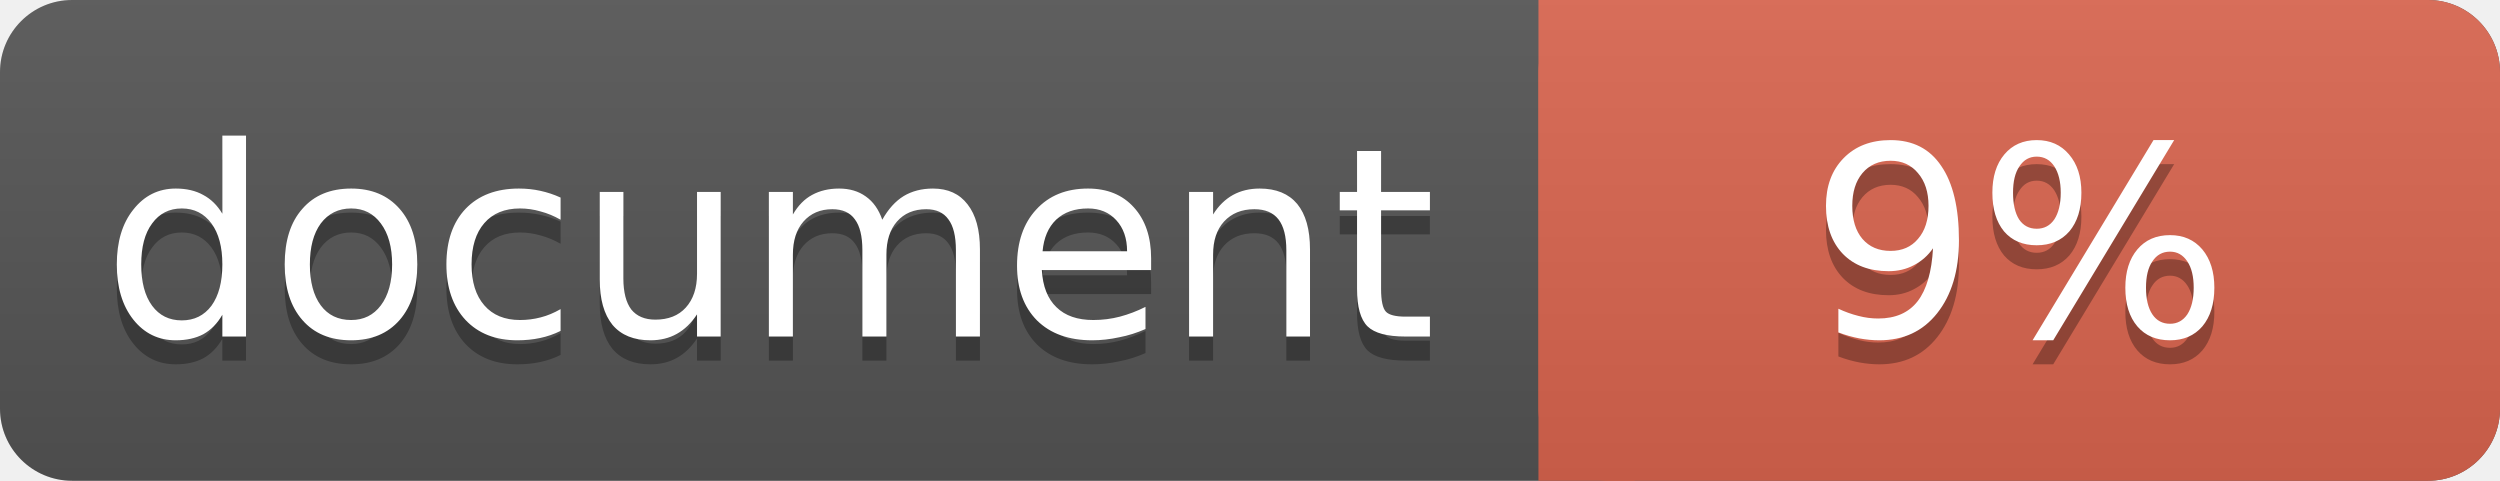
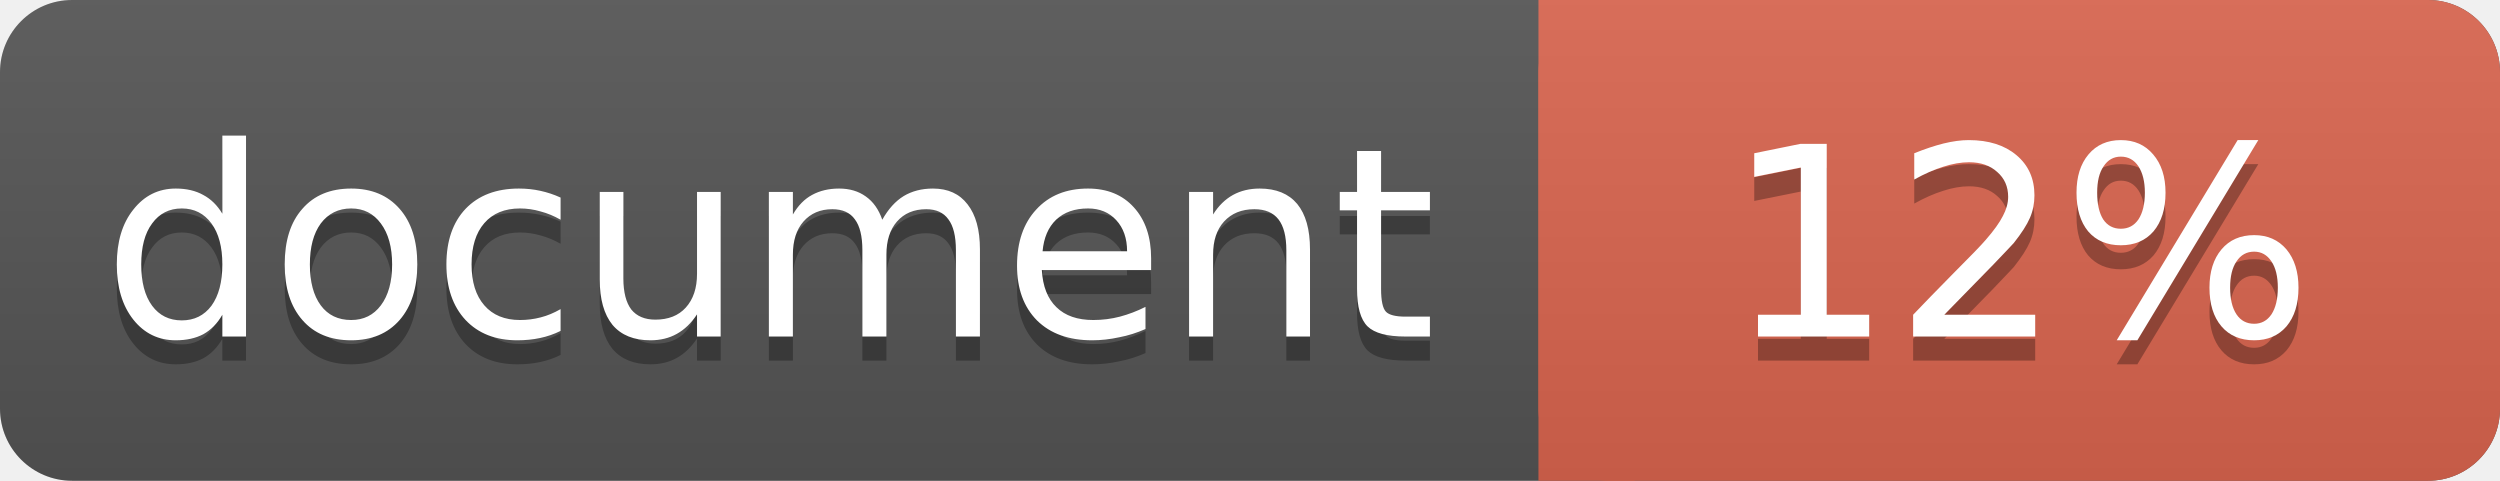
<svg xmlns="http://www.w3.org/2000/svg" width="104" height="20">
  <linearGradient id="a" x2="0" y2="100%">
    <stop offset="0" stop-color="#bbb" stop-opacity=".1" />
    <stop offset="1" stop-opacity=".1" />
  </linearGradient>
  <rect rx="3" width="104" height="20" fill="#555" />
  <rect rx="3" x="64" width="40" height="20" fill="#db654f" />
  <path fill="#db654f" d="M64 0h4v20h-4z" />
  <rect rx="3" width="104" height="20" fill="url(#a)" />
  <g fill="#fff" text-anchor="middle" font-family="DejaVu Sans,Verdana,Geneva,sans-serif" font-size="11">
    <text x="32" y="15" fill="#010101" fill-opacity=".3">document</text>
    <text x="32" y="14">document</text>
-     <text x="84" y="15" fill="#010101" fill-opacity=".3">9%</text>
-     <text x="84" y="14">9%</text>
+     <text x="84" y="15" fill="#010101" fill-opacity=".3">12%</text>
+     <text x="84" y="14">12%</text>
  </g>
</svg>
